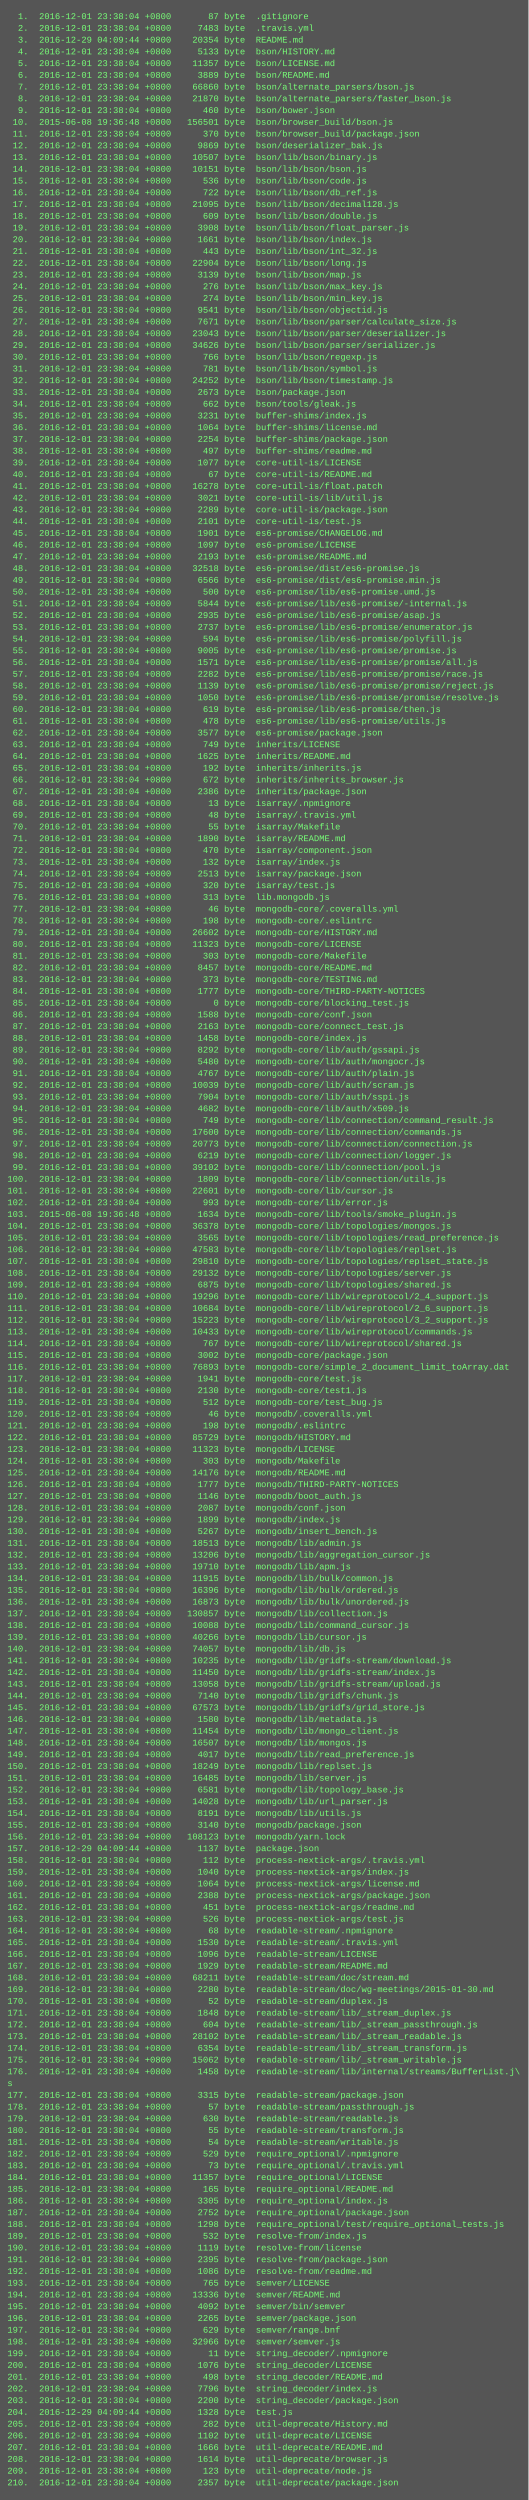
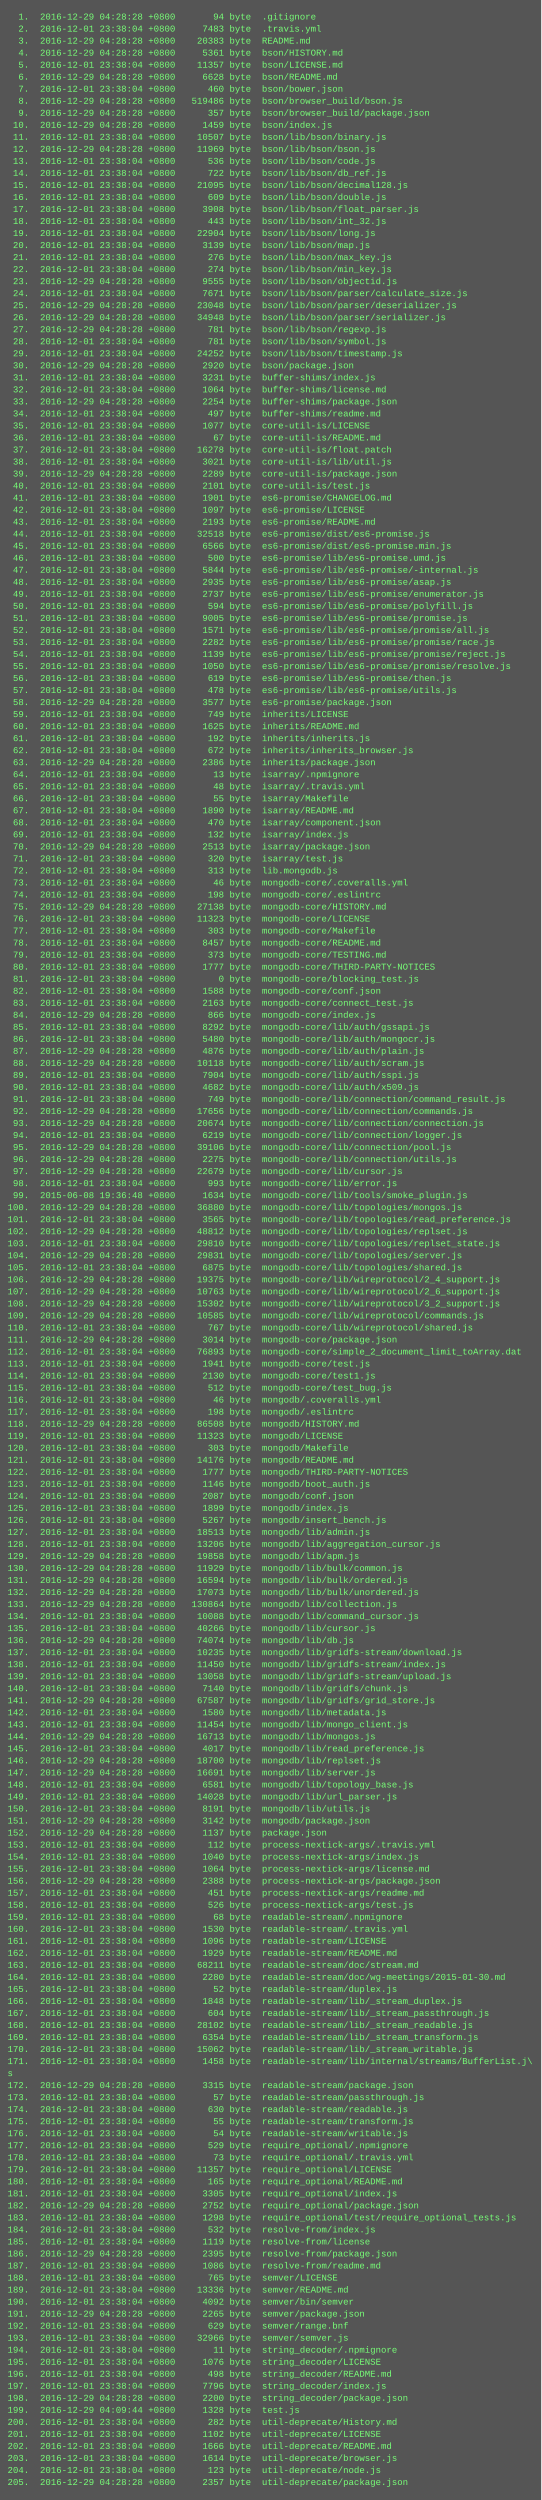
- <svg xmlns="http://www.w3.org/2000/svg" height="3406" width="720">
-   <rect height="3406" fill="#555" width="720" />
+ <svg xmlns="http://www.w3.org/2000/svg" height="3326" width="720">
+   <rect height="3326" fill="#555" width="720" />
  <text fill="#7f7" font-family="Courier New" font-size="12" xml:space="preserve">
-     <tspan x="10" y="26">  1.  2016-12-01 23:38:04 +0800       87 byte  .gitignore</tspan>
+     <tspan x="10" y="26">  1.  2016-12-29 04:28:28 +0800       94 byte  .gitignore</tspan>
    <tspan x="10" y="42">  2.  2016-12-01 23:38:04 +0800     7483 byte  .travis.yml</tspan>
-     <tspan x="10" y="58">  3.  2016-12-29 04:09:44 +0800    20354 byte  README.md</tspan>
-     <tspan x="10" y="74">  4.  2016-12-01 23:38:04 +0800     5133 byte  bson/HISTORY.md</tspan>
+     <tspan x="10" y="58">  3.  2016-12-29 04:28:28 +0800    20383 byte  README.md</tspan>
+     <tspan x="10" y="74">  4.  2016-12-29 04:28:28 +0800     5361 byte  bson/HISTORY.md</tspan>
    <tspan x="10" y="90">  5.  2016-12-01 23:38:04 +0800    11357 byte  bson/LICENSE.md</tspan>
-     <tspan x="10" y="106">  6.  2016-12-01 23:38:04 +0800     3889 byte  bson/README.md</tspan>
-     <tspan x="10" y="122">  7.  2016-12-01 23:38:04 +0800    66860 byte  bson/alternate_parsers/bson.js</tspan>
-     <tspan x="10" y="138">  8.  2016-12-01 23:38:04 +0800    21870 byte  bson/alternate_parsers/faster_bson.js</tspan>
-     <tspan x="10" y="154">  9.  2016-12-01 23:38:04 +0800      460 byte  bson/bower.json</tspan>
-     <tspan x="10" y="170"> 10.  2015-06-08 19:36:48 +0800   156501 byte  bson/browser_build/bson.js</tspan>
-     <tspan x="10" y="186"> 11.  2016-12-01 23:38:04 +0800      370 byte  bson/browser_build/package.json</tspan>
-     <tspan x="10" y="202"> 12.  2016-12-01 23:38:04 +0800     9869 byte  bson/deserializer_bak.js</tspan>
-     <tspan x="10" y="218"> 13.  2016-12-01 23:38:04 +0800    10507 byte  bson/lib/bson/binary.js</tspan>
-     <tspan x="10" y="234"> 14.  2016-12-01 23:38:04 +0800    10151 byte  bson/lib/bson/bson.js</tspan>
-     <tspan x="10" y="250"> 15.  2016-12-01 23:38:04 +0800      536 byte  bson/lib/bson/code.js</tspan>
-     <tspan x="10" y="266"> 16.  2016-12-01 23:38:04 +0800      722 byte  bson/lib/bson/db_ref.js</tspan>
-     <tspan x="10" y="282"> 17.  2016-12-01 23:38:04 +0800    21095 byte  bson/lib/bson/decimal128.js</tspan>
-     <tspan x="10" y="298"> 18.  2016-12-01 23:38:04 +0800      609 byte  bson/lib/bson/double.js</tspan>
-     <tspan x="10" y="314"> 19.  2016-12-01 23:38:04 +0800     3908 byte  bson/lib/bson/float_parser.js</tspan>
-     <tspan x="10" y="330"> 20.  2016-12-01 23:38:04 +0800     1661 byte  bson/lib/bson/index.js</tspan>
-     <tspan x="10" y="346"> 21.  2016-12-01 23:38:04 +0800      443 byte  bson/lib/bson/int_32.js</tspan>
-     <tspan x="10" y="362"> 22.  2016-12-01 23:38:04 +0800    22904 byte  bson/lib/bson/long.js</tspan>
-     <tspan x="10" y="378"> 23.  2016-12-01 23:38:04 +0800     3139 byte  bson/lib/bson/map.js</tspan>
-     <tspan x="10" y="394"> 24.  2016-12-01 23:38:04 +0800      276 byte  bson/lib/bson/max_key.js</tspan>
-     <tspan x="10" y="410"> 25.  2016-12-01 23:38:04 +0800      274 byte  bson/lib/bson/min_key.js</tspan>
-     <tspan x="10" y="426"> 26.  2016-12-01 23:38:04 +0800     9541 byte  bson/lib/bson/objectid.js</tspan>
-     <tspan x="10" y="442"> 27.  2016-12-01 23:38:04 +0800     7671 byte  bson/lib/bson/parser/calculate_size.js</tspan>
-     <tspan x="10" y="458"> 28.  2016-12-01 23:38:04 +0800    23043 byte  bson/lib/bson/parser/deserializer.js</tspan>
-     <tspan x="10" y="474"> 29.  2016-12-01 23:38:04 +0800    34626 byte  bson/lib/bson/parser/serializer.js</tspan>
-     <tspan x="10" y="490"> 30.  2016-12-01 23:38:04 +0800      766 byte  bson/lib/bson/regexp.js</tspan>
-     <tspan x="10" y="506"> 31.  2016-12-01 23:38:04 +0800      781 byte  bson/lib/bson/symbol.js</tspan>
-     <tspan x="10" y="522"> 32.  2016-12-01 23:38:04 +0800    24252 byte  bson/lib/bson/timestamp.js</tspan>
-     <tspan x="10" y="538"> 33.  2016-12-01 23:38:04 +0800     2673 byte  bson/package.json</tspan>
-     <tspan x="10" y="554"> 34.  2016-12-01 23:38:04 +0800      662 byte  bson/tools/gleak.js</tspan>
-     <tspan x="10" y="570"> 35.  2016-12-01 23:38:04 +0800     3231 byte  buffer-shims/index.js</tspan>
-     <tspan x="10" y="586"> 36.  2016-12-01 23:38:04 +0800     1064 byte  buffer-shims/license.md</tspan>
-     <tspan x="10" y="602"> 37.  2016-12-01 23:38:04 +0800     2254 byte  buffer-shims/package.json</tspan>
-     <tspan x="10" y="618"> 38.  2016-12-01 23:38:04 +0800      497 byte  buffer-shims/readme.md</tspan>
-     <tspan x="10" y="634"> 39.  2016-12-01 23:38:04 +0800     1077 byte  core-util-is/LICENSE</tspan>
-     <tspan x="10" y="650"> 40.  2016-12-01 23:38:04 +0800       67 byte  core-util-is/README.md</tspan>
-     <tspan x="10" y="666"> 41.  2016-12-01 23:38:04 +0800    16278 byte  core-util-is/float.patch</tspan>
-     <tspan x="10" y="682"> 42.  2016-12-01 23:38:04 +0800     3021 byte  core-util-is/lib/util.js</tspan>
-     <tspan x="10" y="698"> 43.  2016-12-01 23:38:04 +0800     2289 byte  core-util-is/package.json</tspan>
-     <tspan x="10" y="714"> 44.  2016-12-01 23:38:04 +0800     2101 byte  core-util-is/test.js</tspan>
-     <tspan x="10" y="730"> 45.  2016-12-01 23:38:04 +0800     1901 byte  es6-promise/CHANGELOG.md</tspan>
-     <tspan x="10" y="746"> 46.  2016-12-01 23:38:04 +0800     1097 byte  es6-promise/LICENSE</tspan>
-     <tspan x="10" y="762"> 47.  2016-12-01 23:38:04 +0800     2193 byte  es6-promise/README.md</tspan>
-     <tspan x="10" y="778"> 48.  2016-12-01 23:38:04 +0800    32518 byte  es6-promise/dist/es6-promise.js</tspan>
-     <tspan x="10" y="794"> 49.  2016-12-01 23:38:04 +0800     6566 byte  es6-promise/dist/es6-promise.min.js</tspan>
-     <tspan x="10" y="810"> 50.  2016-12-01 23:38:04 +0800      500 byte  es6-promise/lib/es6-promise.umd.js</tspan>
-     <tspan x="10" y="826"> 51.  2016-12-01 23:38:04 +0800     5844 byte  es6-promise/lib/es6-promise/-internal.js</tspan>
-     <tspan x="10" y="842"> 52.  2016-12-01 23:38:04 +0800     2935 byte  es6-promise/lib/es6-promise/asap.js</tspan>
-     <tspan x="10" y="858"> 53.  2016-12-01 23:38:04 +0800     2737 byte  es6-promise/lib/es6-promise/enumerator.js</tspan>
-     <tspan x="10" y="874"> 54.  2016-12-01 23:38:04 +0800      594 byte  es6-promise/lib/es6-promise/polyfill.js</tspan>
-     <tspan x="10" y="890"> 55.  2016-12-01 23:38:04 +0800     9005 byte  es6-promise/lib/es6-promise/promise.js</tspan>
-     <tspan x="10" y="906"> 56.  2016-12-01 23:38:04 +0800     1571 byte  es6-promise/lib/es6-promise/promise/all.js</tspan>
-     <tspan x="10" y="922"> 57.  2016-12-01 23:38:04 +0800     2282 byte  es6-promise/lib/es6-promise/promise/race.js</tspan>
-     <tspan x="10" y="938"> 58.  2016-12-01 23:38:04 +0800     1139 byte  es6-promise/lib/es6-promise/promise/reject.js</tspan>
-     <tspan x="10" y="954"> 59.  2016-12-01 23:38:04 +0800     1050 byte  es6-promise/lib/es6-promise/promise/resolve.js</tspan>
-     <tspan x="10" y="970"> 60.  2016-12-01 23:38:04 +0800      619 byte  es6-promise/lib/es6-promise/then.js</tspan>
-     <tspan x="10" y="986"> 61.  2016-12-01 23:38:04 +0800      478 byte  es6-promise/lib/es6-promise/utils.js</tspan>
-     <tspan x="10" y="1002"> 62.  2016-12-01 23:38:04 +0800     3577 byte  es6-promise/package.json</tspan>
-     <tspan x="10" y="1018"> 63.  2016-12-01 23:38:04 +0800      749 byte  inherits/LICENSE</tspan>
-     <tspan x="10" y="1034"> 64.  2016-12-01 23:38:04 +0800     1625 byte  inherits/README.md</tspan>
-     <tspan x="10" y="1050"> 65.  2016-12-01 23:38:04 +0800      192 byte  inherits/inherits.js</tspan>
-     <tspan x="10" y="1066"> 66.  2016-12-01 23:38:04 +0800      672 byte  inherits/inherits_browser.js</tspan>
-     <tspan x="10" y="1082"> 67.  2016-12-01 23:38:04 +0800     2386 byte  inherits/package.json</tspan>
-     <tspan x="10" y="1098"> 68.  2016-12-01 23:38:04 +0800       13 byte  isarray/.npmignore</tspan>
-     <tspan x="10" y="1114"> 69.  2016-12-01 23:38:04 +0800       48 byte  isarray/.travis.yml</tspan>
-     <tspan x="10" y="1130"> 70.  2016-12-01 23:38:04 +0800       55 byte  isarray/Makefile</tspan>
-     <tspan x="10" y="1146"> 71.  2016-12-01 23:38:04 +0800     1890 byte  isarray/README.md</tspan>
-     <tspan x="10" y="1162"> 72.  2016-12-01 23:38:04 +0800      470 byte  isarray/component.json</tspan>
-     <tspan x="10" y="1178"> 73.  2016-12-01 23:38:04 +0800      132 byte  isarray/index.js</tspan>
-     <tspan x="10" y="1194"> 74.  2016-12-01 23:38:04 +0800     2513 byte  isarray/package.json</tspan>
-     <tspan x="10" y="1210"> 75.  2016-12-01 23:38:04 +0800      320 byte  isarray/test.js</tspan>
-     <tspan x="10" y="1226"> 76.  2016-12-01 23:38:04 +0800      313 byte  lib.mongodb.js</tspan>
-     <tspan x="10" y="1242"> 77.  2016-12-01 23:38:04 +0800       46 byte  mongodb-core/.coveralls.yml</tspan>
-     <tspan x="10" y="1258"> 78.  2016-12-01 23:38:04 +0800      198 byte  mongodb-core/.eslintrc</tspan>
-     <tspan x="10" y="1274"> 79.  2016-12-01 23:38:04 +0800    26602 byte  mongodb-core/HISTORY.md</tspan>
-     <tspan x="10" y="1290"> 80.  2016-12-01 23:38:04 +0800    11323 byte  mongodb-core/LICENSE</tspan>
-     <tspan x="10" y="1306"> 81.  2016-12-01 23:38:04 +0800      303 byte  mongodb-core/Makefile</tspan>
-     <tspan x="10" y="1322"> 82.  2016-12-01 23:38:04 +0800     8457 byte  mongodb-core/README.md</tspan>
-     <tspan x="10" y="1338"> 83.  2016-12-01 23:38:04 +0800      373 byte  mongodb-core/TESTING.md</tspan>
-     <tspan x="10" y="1354"> 84.  2016-12-01 23:38:04 +0800     1777 byte  mongodb-core/THIRD-PARTY-NOTICES</tspan>
-     <tspan x="10" y="1370"> 85.  2016-12-01 23:38:04 +0800        0 byte  mongodb-core/blocking_test.js</tspan>
-     <tspan x="10" y="1386"> 86.  2016-12-01 23:38:04 +0800     1588 byte  mongodb-core/conf.json</tspan>
-     <tspan x="10" y="1402"> 87.  2016-12-01 23:38:04 +0800     2163 byte  mongodb-core/connect_test.js</tspan>
-     <tspan x="10" y="1418"> 88.  2016-12-01 23:38:04 +0800     1458 byte  mongodb-core/index.js</tspan>
-     <tspan x="10" y="1434"> 89.  2016-12-01 23:38:04 +0800     8292 byte  mongodb-core/lib/auth/gssapi.js</tspan>
-     <tspan x="10" y="1450"> 90.  2016-12-01 23:38:04 +0800     5480 byte  mongodb-core/lib/auth/mongocr.js</tspan>
-     <tspan x="10" y="1466"> 91.  2016-12-01 23:38:04 +0800     4767 byte  mongodb-core/lib/auth/plain.js</tspan>
-     <tspan x="10" y="1482"> 92.  2016-12-01 23:38:04 +0800    10039 byte  mongodb-core/lib/auth/scram.js</tspan>
-     <tspan x="10" y="1498"> 93.  2016-12-01 23:38:04 +0800     7904 byte  mongodb-core/lib/auth/sspi.js</tspan>
-     <tspan x="10" y="1514"> 94.  2016-12-01 23:38:04 +0800     4682 byte  mongodb-core/lib/auth/x509.js</tspan>
-     <tspan x="10" y="1530"> 95.  2016-12-01 23:38:04 +0800      749 byte  mongodb-core/lib/connection/command_result.js</tspan>
-     <tspan x="10" y="1546"> 96.  2016-12-01 23:38:04 +0800    17600 byte  mongodb-core/lib/connection/commands.js</tspan>
-     <tspan x="10" y="1562"> 97.  2016-12-01 23:38:04 +0800    20773 byte  mongodb-core/lib/connection/connection.js</tspan>
-     <tspan x="10" y="1578"> 98.  2016-12-01 23:38:04 +0800     6219 byte  mongodb-core/lib/connection/logger.js</tspan>
-     <tspan x="10" y="1594"> 99.  2016-12-01 23:38:04 +0800    39102 byte  mongodb-core/lib/connection/pool.js</tspan>
-     <tspan x="10" y="1610">100.  2016-12-01 23:38:04 +0800     1809 byte  mongodb-core/lib/connection/utils.js</tspan>
-     <tspan x="10" y="1626">101.  2016-12-01 23:38:04 +0800    22601 byte  mongodb-core/lib/cursor.js</tspan>
-     <tspan x="10" y="1642">102.  2016-12-01 23:38:04 +0800      993 byte  mongodb-core/lib/error.js</tspan>
-     <tspan x="10" y="1658">103.  2015-06-08 19:36:48 +0800     1634 byte  mongodb-core/lib/tools/smoke_plugin.js</tspan>
-     <tspan x="10" y="1674">104.  2016-12-01 23:38:04 +0800    36378 byte  mongodb-core/lib/topologies/mongos.js</tspan>
-     <tspan x="10" y="1690">105.  2016-12-01 23:38:04 +0800     3565 byte  mongodb-core/lib/topologies/read_preference.js</tspan>
-     <tspan x="10" y="1706">106.  2016-12-01 23:38:04 +0800    47583 byte  mongodb-core/lib/topologies/replset.js</tspan>
-     <tspan x="10" y="1722">107.  2016-12-01 23:38:04 +0800    29810 byte  mongodb-core/lib/topologies/replset_state.js</tspan>
-     <tspan x="10" y="1738">108.  2016-12-01 23:38:04 +0800    29132 byte  mongodb-core/lib/topologies/server.js</tspan>
-     <tspan x="10" y="1754">109.  2016-12-01 23:38:04 +0800     6875 byte  mongodb-core/lib/topologies/shared.js</tspan>
-     <tspan x="10" y="1770">110.  2016-12-01 23:38:04 +0800    19296 byte  mongodb-core/lib/wireprotocol/2_4_support.js</tspan>
-     <tspan x="10" y="1786">111.  2016-12-01 23:38:04 +0800    10684 byte  mongodb-core/lib/wireprotocol/2_6_support.js</tspan>
-     <tspan x="10" y="1802">112.  2016-12-01 23:38:04 +0800    15223 byte  mongodb-core/lib/wireprotocol/3_2_support.js</tspan>
-     <tspan x="10" y="1818">113.  2016-12-01 23:38:04 +0800    10433 byte  mongodb-core/lib/wireprotocol/commands.js</tspan>
-     <tspan x="10" y="1834">114.  2016-12-01 23:38:04 +0800      767 byte  mongodb-core/lib/wireprotocol/shared.js</tspan>
-     <tspan x="10" y="1850">115.  2016-12-01 23:38:04 +0800     3002 byte  mongodb-core/package.json</tspan>
-     <tspan x="10" y="1866">116.  2016-12-01 23:38:04 +0800    76893 byte  mongodb-core/simple_2_document_limit_toArray.dat</tspan>
-     <tspan x="10" y="1882">117.  2016-12-01 23:38:04 +0800     1941 byte  mongodb-core/test.js</tspan>
-     <tspan x="10" y="1898">118.  2016-12-01 23:38:04 +0800     2130 byte  mongodb-core/test1.js</tspan>
-     <tspan x="10" y="1914">119.  2016-12-01 23:38:04 +0800      512 byte  mongodb-core/test_bug.js</tspan>
-     <tspan x="10" y="1930">120.  2016-12-01 23:38:04 +0800       46 byte  mongodb/.coveralls.yml</tspan>
-     <tspan x="10" y="1946">121.  2016-12-01 23:38:04 +0800      198 byte  mongodb/.eslintrc</tspan>
-     <tspan x="10" y="1962">122.  2016-12-01 23:38:04 +0800    85729 byte  mongodb/HISTORY.md</tspan>
-     <tspan x="10" y="1978">123.  2016-12-01 23:38:04 +0800    11323 byte  mongodb/LICENSE</tspan>
-     <tspan x="10" y="1994">124.  2016-12-01 23:38:04 +0800      303 byte  mongodb/Makefile</tspan>
-     <tspan x="10" y="2010">125.  2016-12-01 23:38:04 +0800    14176 byte  mongodb/README.md</tspan>
-     <tspan x="10" y="2026">126.  2016-12-01 23:38:04 +0800     1777 byte  mongodb/THIRD-PARTY-NOTICES</tspan>
-     <tspan x="10" y="2042">127.  2016-12-01 23:38:04 +0800     1146 byte  mongodb/boot_auth.js</tspan>
-     <tspan x="10" y="2058">128.  2016-12-01 23:38:04 +0800     2087 byte  mongodb/conf.json</tspan>
-     <tspan x="10" y="2074">129.  2016-12-01 23:38:04 +0800     1899 byte  mongodb/index.js</tspan>
-     <tspan x="10" y="2090">130.  2016-12-01 23:38:04 +0800     5267 byte  mongodb/insert_bench.js</tspan>
-     <tspan x="10" y="2106">131.  2016-12-01 23:38:04 +0800    18513 byte  mongodb/lib/admin.js</tspan>
-     <tspan x="10" y="2122">132.  2016-12-01 23:38:04 +0800    13206 byte  mongodb/lib/aggregation_cursor.js</tspan>
-     <tspan x="10" y="2138">133.  2016-12-01 23:38:04 +0800    19710 byte  mongodb/lib/apm.js</tspan>
-     <tspan x="10" y="2154">134.  2016-12-01 23:38:04 +0800    11915 byte  mongodb/lib/bulk/common.js</tspan>
-     <tspan x="10" y="2170">135.  2016-12-01 23:38:04 +0800    16396 byte  mongodb/lib/bulk/ordered.js</tspan>
-     <tspan x="10" y="2186">136.  2016-12-01 23:38:04 +0800    16873 byte  mongodb/lib/bulk/unordered.js</tspan>
-     <tspan x="10" y="2202">137.  2016-12-01 23:38:04 +0800   130857 byte  mongodb/lib/collection.js</tspan>
-     <tspan x="10" y="2218">138.  2016-12-01 23:38:04 +0800    10088 byte  mongodb/lib/command_cursor.js</tspan>
-     <tspan x="10" y="2234">139.  2016-12-01 23:38:04 +0800    40266 byte  mongodb/lib/cursor.js</tspan>
-     <tspan x="10" y="2250">140.  2016-12-01 23:38:04 +0800    74057 byte  mongodb/lib/db.js</tspan>
-     <tspan x="10" y="2266">141.  2016-12-01 23:38:04 +0800    10235 byte  mongodb/lib/gridfs-stream/download.js</tspan>
-     <tspan x="10" y="2282">142.  2016-12-01 23:38:04 +0800    11450 byte  mongodb/lib/gridfs-stream/index.js</tspan>
-     <tspan x="10" y="2298">143.  2016-12-01 23:38:04 +0800    13058 byte  mongodb/lib/gridfs-stream/upload.js</tspan>
-     <tspan x="10" y="2314">144.  2016-12-01 23:38:04 +0800     7140 byte  mongodb/lib/gridfs/chunk.js</tspan>
-     <tspan x="10" y="2330">145.  2016-12-01 23:38:04 +0800    67573 byte  mongodb/lib/gridfs/grid_store.js</tspan>
-     <tspan x="10" y="2346">146.  2016-12-01 23:38:04 +0800     1580 byte  mongodb/lib/metadata.js</tspan>
-     <tspan x="10" y="2362">147.  2016-12-01 23:38:04 +0800    11454 byte  mongodb/lib/mongo_client.js</tspan>
-     <tspan x="10" y="2378">148.  2016-12-01 23:38:04 +0800    16507 byte  mongodb/lib/mongos.js</tspan>
-     <tspan x="10" y="2394">149.  2016-12-01 23:38:04 +0800     4017 byte  mongodb/lib/read_preference.js</tspan>
-     <tspan x="10" y="2410">150.  2016-12-01 23:38:04 +0800    18249 byte  mongodb/lib/replset.js</tspan>
-     <tspan x="10" y="2426">151.  2016-12-01 23:38:04 +0800    16485 byte  mongodb/lib/server.js</tspan>
-     <tspan x="10" y="2442">152.  2016-12-01 23:38:04 +0800     6581 byte  mongodb/lib/topology_base.js</tspan>
-     <tspan x="10" y="2458">153.  2016-12-01 23:38:04 +0800    14028 byte  mongodb/lib/url_parser.js</tspan>
-     <tspan x="10" y="2474">154.  2016-12-01 23:38:04 +0800     8191 byte  mongodb/lib/utils.js</tspan>
-     <tspan x="10" y="2490">155.  2016-12-01 23:38:04 +0800     3140 byte  mongodb/package.json</tspan>
-     <tspan x="10" y="2506">156.  2016-12-01 23:38:04 +0800   108123 byte  mongodb/yarn.lock</tspan>
-     <tspan x="10" y="2522">157.  2016-12-29 04:09:44 +0800     1137 byte  package.json</tspan>
-     <tspan x="10" y="2538">158.  2016-12-01 23:38:04 +0800      112 byte  process-nextick-args/.travis.yml</tspan>
-     <tspan x="10" y="2554">159.  2016-12-01 23:38:04 +0800     1040 byte  process-nextick-args/index.js</tspan>
-     <tspan x="10" y="2570">160.  2016-12-01 23:38:04 +0800     1064 byte  process-nextick-args/license.md</tspan>
-     <tspan x="10" y="2586">161.  2016-12-01 23:38:04 +0800     2388 byte  process-nextick-args/package.json</tspan>
-     <tspan x="10" y="2602">162.  2016-12-01 23:38:04 +0800      451 byte  process-nextick-args/readme.md</tspan>
-     <tspan x="10" y="2618">163.  2016-12-01 23:38:04 +0800      526 byte  process-nextick-args/test.js</tspan>
-     <tspan x="10" y="2634">164.  2016-12-01 23:38:04 +0800       68 byte  readable-stream/.npmignore</tspan>
-     <tspan x="10" y="2650">165.  2016-12-01 23:38:04 +0800     1530 byte  readable-stream/.travis.yml</tspan>
-     <tspan x="10" y="2666">166.  2016-12-01 23:38:04 +0800     1096 byte  readable-stream/LICENSE</tspan>
-     <tspan x="10" y="2682">167.  2016-12-01 23:38:04 +0800     1929 byte  readable-stream/README.md</tspan>
-     <tspan x="10" y="2698">168.  2016-12-01 23:38:04 +0800    68211 byte  readable-stream/doc/stream.md</tspan>
-     <tspan x="10" y="2714">169.  2016-12-01 23:38:04 +0800     2280 byte  readable-stream/doc/wg-meetings/2015-01-30.md</tspan>
-     <tspan x="10" y="2730">170.  2016-12-01 23:38:04 +0800       52 byte  readable-stream/duplex.js</tspan>
-     <tspan x="10" y="2746">171.  2016-12-01 23:38:04 +0800     1848 byte  readable-stream/lib/_stream_duplex.js</tspan>
-     <tspan x="10" y="2762">172.  2016-12-01 23:38:04 +0800      604 byte  readable-stream/lib/_stream_passthrough.js</tspan>
-     <tspan x="10" y="2778">173.  2016-12-01 23:38:04 +0800    28102 byte  readable-stream/lib/_stream_readable.js</tspan>
-     <tspan x="10" y="2794">174.  2016-12-01 23:38:04 +0800     6354 byte  readable-stream/lib/_stream_transform.js</tspan>
-     <tspan x="10" y="2810">175.  2016-12-01 23:38:04 +0800    15062 byte  readable-stream/lib/_stream_writable.js</tspan>
-     <tspan x="10" y="2826">176.  2016-12-01 23:38:04 +0800     1458 byte  readable-stream/lib/internal/streams/BufferList.j\</tspan>
-     <tspan x="10" y="2842">s</tspan>
-     <tspan x="10" y="2858">177.  2016-12-01 23:38:04 +0800     3315 byte  readable-stream/package.json</tspan>
-     <tspan x="10" y="2874">178.  2016-12-01 23:38:04 +0800       57 byte  readable-stream/passthrough.js</tspan>
-     <tspan x="10" y="2890">179.  2016-12-01 23:38:04 +0800      630 byte  readable-stream/readable.js</tspan>
-     <tspan x="10" y="2906">180.  2016-12-01 23:38:04 +0800       55 byte  readable-stream/transform.js</tspan>
-     <tspan x="10" y="2922">181.  2016-12-01 23:38:04 +0800       54 byte  readable-stream/writable.js</tspan>
-     <tspan x="10" y="2938">182.  2016-12-01 23:38:04 +0800      529 byte  require_optional/.npmignore</tspan>
-     <tspan x="10" y="2954">183.  2016-12-01 23:38:04 +0800       73 byte  require_optional/.travis.yml</tspan>
-     <tspan x="10" y="2970">184.  2016-12-01 23:38:04 +0800    11357 byte  require_optional/LICENSE</tspan>
-     <tspan x="10" y="2986">185.  2016-12-01 23:38:04 +0800      165 byte  require_optional/README.md</tspan>
-     <tspan x="10" y="3002">186.  2016-12-01 23:38:04 +0800     3305 byte  require_optional/index.js</tspan>
-     <tspan x="10" y="3018">187.  2016-12-01 23:38:04 +0800     2752 byte  require_optional/package.json</tspan>
-     <tspan x="10" y="3034">188.  2016-12-01 23:38:04 +0800     1298 byte  require_optional/test/require_optional_tests.js</tspan>
-     <tspan x="10" y="3050">189.  2016-12-01 23:38:04 +0800      532 byte  resolve-from/index.js</tspan>
-     <tspan x="10" y="3066">190.  2016-12-01 23:38:04 +0800     1119 byte  resolve-from/license</tspan>
-     <tspan x="10" y="3082">191.  2016-12-01 23:38:04 +0800     2395 byte  resolve-from/package.json</tspan>
-     <tspan x="10" y="3098">192.  2016-12-01 23:38:04 +0800     1086 byte  resolve-from/readme.md</tspan>
-     <tspan x="10" y="3114">193.  2016-12-01 23:38:04 +0800      765 byte  semver/LICENSE</tspan>
-     <tspan x="10" y="3130">194.  2016-12-01 23:38:04 +0800    13336 byte  semver/README.md</tspan>
-     <tspan x="10" y="3146">195.  2016-12-01 23:38:04 +0800     4092 byte  semver/bin/semver</tspan>
-     <tspan x="10" y="3162">196.  2016-12-01 23:38:04 +0800     2265 byte  semver/package.json</tspan>
-     <tspan x="10" y="3178">197.  2016-12-01 23:38:04 +0800      629 byte  semver/range.bnf</tspan>
-     <tspan x="10" y="3194">198.  2016-12-01 23:38:04 +0800    32966 byte  semver/semver.js</tspan>
-     <tspan x="10" y="3210">199.  2016-12-01 23:38:04 +0800       11 byte  string_decoder/.npmignore</tspan>
-     <tspan x="10" y="3226">200.  2016-12-01 23:38:04 +0800     1076 byte  string_decoder/LICENSE</tspan>
-     <tspan x="10" y="3242">201.  2016-12-01 23:38:04 +0800      498 byte  string_decoder/README.md</tspan>
-     <tspan x="10" y="3258">202.  2016-12-01 23:38:04 +0800     7796 byte  string_decoder/index.js</tspan>
-     <tspan x="10" y="3274">203.  2016-12-01 23:38:04 +0800     2200 byte  string_decoder/package.json</tspan>
-     <tspan x="10" y="3290">204.  2016-12-29 04:09:44 +0800     1328 byte  test.js</tspan>
-     <tspan x="10" y="3306">205.  2016-12-01 23:38:04 +0800      282 byte  util-deprecate/History.md</tspan>
-     <tspan x="10" y="3322">206.  2016-12-01 23:38:04 +0800     1102 byte  util-deprecate/LICENSE</tspan>
-     <tspan x="10" y="3338">207.  2016-12-01 23:38:04 +0800     1666 byte  util-deprecate/README.md</tspan>
-     <tspan x="10" y="3354">208.  2016-12-01 23:38:04 +0800     1614 byte  util-deprecate/browser.js</tspan>
-     <tspan x="10" y="3370">209.  2016-12-01 23:38:04 +0800      123 byte  util-deprecate/node.js</tspan>
-     <tspan x="10" y="3386">210.  2016-12-01 23:38:04 +0800     2357 byte  util-deprecate/package.json</tspan>
+     <tspan x="10" y="106">  6.  2016-12-29 04:28:28 +0800     6628 byte  bson/README.md</tspan>
+     <tspan x="10" y="122">  7.  2016-12-01 23:38:04 +0800      460 byte  bson/bower.json</tspan>
+     <tspan x="10" y="138">  8.  2016-12-29 04:28:28 +0800   519486 byte  bson/browser_build/bson.js</tspan>
+     <tspan x="10" y="154">  9.  2016-12-29 04:28:28 +0800      357 byte  bson/browser_build/package.json</tspan>
+     <tspan x="10" y="170"> 10.  2016-12-29 04:28:28 +0800     1459 byte  bson/index.js</tspan>
+     <tspan x="10" y="186"> 11.  2016-12-01 23:38:04 +0800    10507 byte  bson/lib/bson/binary.js</tspan>
+     <tspan x="10" y="202"> 12.  2016-12-29 04:28:28 +0800    11969 byte  bson/lib/bson/bson.js</tspan>
+     <tspan x="10" y="218"> 13.  2016-12-01 23:38:04 +0800      536 byte  bson/lib/bson/code.js</tspan>
+     <tspan x="10" y="234"> 14.  2016-12-01 23:38:04 +0800      722 byte  bson/lib/bson/db_ref.js</tspan>
+     <tspan x="10" y="250"> 15.  2016-12-01 23:38:04 +0800    21095 byte  bson/lib/bson/decimal128.js</tspan>
+     <tspan x="10" y="266"> 16.  2016-12-01 23:38:04 +0800      609 byte  bson/lib/bson/double.js</tspan>
+     <tspan x="10" y="282"> 17.  2016-12-01 23:38:04 +0800     3908 byte  bson/lib/bson/float_parser.js</tspan>
+     <tspan x="10" y="298"> 18.  2016-12-01 23:38:04 +0800      443 byte  bson/lib/bson/int_32.js</tspan>
+     <tspan x="10" y="314"> 19.  2016-12-01 23:38:04 +0800    22904 byte  bson/lib/bson/long.js</tspan>
+     <tspan x="10" y="330"> 20.  2016-12-01 23:38:04 +0800     3139 byte  bson/lib/bson/map.js</tspan>
+     <tspan x="10" y="346"> 21.  2016-12-01 23:38:04 +0800      276 byte  bson/lib/bson/max_key.js</tspan>
+     <tspan x="10" y="362"> 22.  2016-12-01 23:38:04 +0800      274 byte  bson/lib/bson/min_key.js</tspan>
+     <tspan x="10" y="378"> 23.  2016-12-29 04:28:28 +0800     9555 byte  bson/lib/bson/objectid.js</tspan>
+     <tspan x="10" y="394"> 24.  2016-12-01 23:38:04 +0800     7671 byte  bson/lib/bson/parser/calculate_size.js</tspan>
+     <tspan x="10" y="410"> 25.  2016-12-29 04:28:28 +0800    23048 byte  bson/lib/bson/parser/deserializer.js</tspan>
+     <tspan x="10" y="426"> 26.  2016-12-29 04:28:28 +0800    34948 byte  bson/lib/bson/parser/serializer.js</tspan>
+     <tspan x="10" y="442"> 27.  2016-12-29 04:28:28 +0800      781 byte  bson/lib/bson/regexp.js</tspan>
+     <tspan x="10" y="458"> 28.  2016-12-01 23:38:04 +0800      781 byte  bson/lib/bson/symbol.js</tspan>
+     <tspan x="10" y="474"> 29.  2016-12-01 23:38:04 +0800    24252 byte  bson/lib/bson/timestamp.js</tspan>
+     <tspan x="10" y="490"> 30.  2016-12-29 04:28:28 +0800     2920 byte  bson/package.json</tspan>
+     <tspan x="10" y="506"> 31.  2016-12-01 23:38:04 +0800     3231 byte  buffer-shims/index.js</tspan>
+     <tspan x="10" y="522"> 32.  2016-12-01 23:38:04 +0800     1064 byte  buffer-shims/license.md</tspan>
+     <tspan x="10" y="538"> 33.  2016-12-29 04:28:28 +0800     2254 byte  buffer-shims/package.json</tspan>
+     <tspan x="10" y="554"> 34.  2016-12-01 23:38:04 +0800      497 byte  buffer-shims/readme.md</tspan>
+     <tspan x="10" y="570"> 35.  2016-12-01 23:38:04 +0800     1077 byte  core-util-is/LICENSE</tspan>
+     <tspan x="10" y="586"> 36.  2016-12-01 23:38:04 +0800       67 byte  core-util-is/README.md</tspan>
+     <tspan x="10" y="602"> 37.  2016-12-01 23:38:04 +0800    16278 byte  core-util-is/float.patch</tspan>
+     <tspan x="10" y="618"> 38.  2016-12-01 23:38:04 +0800     3021 byte  core-util-is/lib/util.js</tspan>
+     <tspan x="10" y="634"> 39.  2016-12-29 04:28:28 +0800     2289 byte  core-util-is/package.json</tspan>
+     <tspan x="10" y="650"> 40.  2016-12-01 23:38:04 +0800     2101 byte  core-util-is/test.js</tspan>
+     <tspan x="10" y="666"> 41.  2016-12-01 23:38:04 +0800     1901 byte  es6-promise/CHANGELOG.md</tspan>
+     <tspan x="10" y="682"> 42.  2016-12-01 23:38:04 +0800     1097 byte  es6-promise/LICENSE</tspan>
+     <tspan x="10" y="698"> 43.  2016-12-01 23:38:04 +0800     2193 byte  es6-promise/README.md</tspan>
+     <tspan x="10" y="714"> 44.  2016-12-01 23:38:04 +0800    32518 byte  es6-promise/dist/es6-promise.js</tspan>
+     <tspan x="10" y="730"> 45.  2016-12-01 23:38:04 +0800     6566 byte  es6-promise/dist/es6-promise.min.js</tspan>
+     <tspan x="10" y="746"> 46.  2016-12-01 23:38:04 +0800      500 byte  es6-promise/lib/es6-promise.umd.js</tspan>
+     <tspan x="10" y="762"> 47.  2016-12-01 23:38:04 +0800     5844 byte  es6-promise/lib/es6-promise/-internal.js</tspan>
+     <tspan x="10" y="778"> 48.  2016-12-01 23:38:04 +0800     2935 byte  es6-promise/lib/es6-promise/asap.js</tspan>
+     <tspan x="10" y="794"> 49.  2016-12-01 23:38:04 +0800     2737 byte  es6-promise/lib/es6-promise/enumerator.js</tspan>
+     <tspan x="10" y="810"> 50.  2016-12-01 23:38:04 +0800      594 byte  es6-promise/lib/es6-promise/polyfill.js</tspan>
+     <tspan x="10" y="826"> 51.  2016-12-01 23:38:04 +0800     9005 byte  es6-promise/lib/es6-promise/promise.js</tspan>
+     <tspan x="10" y="842"> 52.  2016-12-01 23:38:04 +0800     1571 byte  es6-promise/lib/es6-promise/promise/all.js</tspan>
+     <tspan x="10" y="858"> 53.  2016-12-01 23:38:04 +0800     2282 byte  es6-promise/lib/es6-promise/promise/race.js</tspan>
+     <tspan x="10" y="874"> 54.  2016-12-01 23:38:04 +0800     1139 byte  es6-promise/lib/es6-promise/promise/reject.js</tspan>
+     <tspan x="10" y="890"> 55.  2016-12-01 23:38:04 +0800     1050 byte  es6-promise/lib/es6-promise/promise/resolve.js</tspan>
+     <tspan x="10" y="906"> 56.  2016-12-01 23:38:04 +0800      619 byte  es6-promise/lib/es6-promise/then.js</tspan>
+     <tspan x="10" y="922"> 57.  2016-12-01 23:38:04 +0800      478 byte  es6-promise/lib/es6-promise/utils.js</tspan>
+     <tspan x="10" y="938"> 58.  2016-12-29 04:28:28 +0800     3577 byte  es6-promise/package.json</tspan>
+     <tspan x="10" y="954"> 59.  2016-12-01 23:38:04 +0800      749 byte  inherits/LICENSE</tspan>
+     <tspan x="10" y="970"> 60.  2016-12-01 23:38:04 +0800     1625 byte  inherits/README.md</tspan>
+     <tspan x="10" y="986"> 61.  2016-12-01 23:38:04 +0800      192 byte  inherits/inherits.js</tspan>
+     <tspan x="10" y="1002"> 62.  2016-12-01 23:38:04 +0800      672 byte  inherits/inherits_browser.js</tspan>
+     <tspan x="10" y="1018"> 63.  2016-12-29 04:28:28 +0800     2386 byte  inherits/package.json</tspan>
+     <tspan x="10" y="1034"> 64.  2016-12-01 23:38:04 +0800       13 byte  isarray/.npmignore</tspan>
+     <tspan x="10" y="1050"> 65.  2016-12-01 23:38:04 +0800       48 byte  isarray/.travis.yml</tspan>
+     <tspan x="10" y="1066"> 66.  2016-12-01 23:38:04 +0800       55 byte  isarray/Makefile</tspan>
+     <tspan x="10" y="1082"> 67.  2016-12-01 23:38:04 +0800     1890 byte  isarray/README.md</tspan>
+     <tspan x="10" y="1098"> 68.  2016-12-01 23:38:04 +0800      470 byte  isarray/component.json</tspan>
+     <tspan x="10" y="1114"> 69.  2016-12-01 23:38:04 +0800      132 byte  isarray/index.js</tspan>
+     <tspan x="10" y="1130"> 70.  2016-12-29 04:28:28 +0800     2513 byte  isarray/package.json</tspan>
+     <tspan x="10" y="1146"> 71.  2016-12-01 23:38:04 +0800      320 byte  isarray/test.js</tspan>
+     <tspan x="10" y="1162"> 72.  2016-12-01 23:38:04 +0800      313 byte  lib.mongodb.js</tspan>
+     <tspan x="10" y="1178"> 73.  2016-12-01 23:38:04 +0800       46 byte  mongodb-core/.coveralls.yml</tspan>
+     <tspan x="10" y="1194"> 74.  2016-12-01 23:38:04 +0800      198 byte  mongodb-core/.eslintrc</tspan>
+     <tspan x="10" y="1210"> 75.  2016-12-29 04:28:28 +0800    27138 byte  mongodb-core/HISTORY.md</tspan>
+     <tspan x="10" y="1226"> 76.  2016-12-01 23:38:04 +0800    11323 byte  mongodb-core/LICENSE</tspan>
+     <tspan x="10" y="1242"> 77.  2016-12-01 23:38:04 +0800      303 byte  mongodb-core/Makefile</tspan>
+     <tspan x="10" y="1258"> 78.  2016-12-01 23:38:04 +0800     8457 byte  mongodb-core/README.md</tspan>
+     <tspan x="10" y="1274"> 79.  2016-12-01 23:38:04 +0800      373 byte  mongodb-core/TESTING.md</tspan>
+     <tspan x="10" y="1290"> 80.  2016-12-01 23:38:04 +0800     1777 byte  mongodb-core/THIRD-PARTY-NOTICES</tspan>
+     <tspan x="10" y="1306"> 81.  2016-12-01 23:38:04 +0800        0 byte  mongodb-core/blocking_test.js</tspan>
+     <tspan x="10" y="1322"> 82.  2016-12-01 23:38:04 +0800     1588 byte  mongodb-core/conf.json</tspan>
+     <tspan x="10" y="1338"> 83.  2016-12-01 23:38:04 +0800     2163 byte  mongodb-core/connect_test.js</tspan>
+     <tspan x="10" y="1354"> 84.  2016-12-29 04:28:28 +0800      866 byte  mongodb-core/index.js</tspan>
+     <tspan x="10" y="1370"> 85.  2016-12-01 23:38:04 +0800     8292 byte  mongodb-core/lib/auth/gssapi.js</tspan>
+     <tspan x="10" y="1386"> 86.  2016-12-01 23:38:04 +0800     5480 byte  mongodb-core/lib/auth/mongocr.js</tspan>
+     <tspan x="10" y="1402"> 87.  2016-12-29 04:28:28 +0800     4876 byte  mongodb-core/lib/auth/plain.js</tspan>
+     <tspan x="10" y="1418"> 88.  2016-12-29 04:28:28 +0800    10118 byte  mongodb-core/lib/auth/scram.js</tspan>
+     <tspan x="10" y="1434"> 89.  2016-12-01 23:38:04 +0800     7904 byte  mongodb-core/lib/auth/sspi.js</tspan>
+     <tspan x="10" y="1450"> 90.  2016-12-01 23:38:04 +0800     4682 byte  mongodb-core/lib/auth/x509.js</tspan>
+     <tspan x="10" y="1466"> 91.  2016-12-01 23:38:04 +0800      749 byte  mongodb-core/lib/connection/command_result.js</tspan>
+     <tspan x="10" y="1482"> 92.  2016-12-29 04:28:28 +0800    17656 byte  mongodb-core/lib/connection/commands.js</tspan>
+     <tspan x="10" y="1498"> 93.  2016-12-29 04:28:28 +0800    20674 byte  mongodb-core/lib/connection/connection.js</tspan>
+     <tspan x="10" y="1514"> 94.  2016-12-01 23:38:04 +0800     6219 byte  mongodb-core/lib/connection/logger.js</tspan>
+     <tspan x="10" y="1530"> 95.  2016-12-29 04:28:28 +0800    39106 byte  mongodb-core/lib/connection/pool.js</tspan>
+     <tspan x="10" y="1546"> 96.  2016-12-29 04:28:28 +0800     2275 byte  mongodb-core/lib/connection/utils.js</tspan>
+     <tspan x="10" y="1562"> 97.  2016-12-29 04:28:28 +0800    22679 byte  mongodb-core/lib/cursor.js</tspan>
+     <tspan x="10" y="1578"> 98.  2016-12-01 23:38:04 +0800      993 byte  mongodb-core/lib/error.js</tspan>
+     <tspan x="10" y="1594"> 99.  2015-06-08 19:36:48 +0800     1634 byte  mongodb-core/lib/tools/smoke_plugin.js</tspan>
+     <tspan x="10" y="1610">100.  2016-12-29 04:28:28 +0800    36880 byte  mongodb-core/lib/topologies/mongos.js</tspan>
+     <tspan x="10" y="1626">101.  2016-12-01 23:38:04 +0800     3565 byte  mongodb-core/lib/topologies/read_preference.js</tspan>
+     <tspan x="10" y="1642">102.  2016-12-29 04:28:28 +0800    48812 byte  mongodb-core/lib/topologies/replset.js</tspan>
+     <tspan x="10" y="1658">103.  2016-12-01 23:38:04 +0800    29810 byte  mongodb-core/lib/topologies/replset_state.js</tspan>
+     <tspan x="10" y="1674">104.  2016-12-29 04:28:28 +0800    29831 byte  mongodb-core/lib/topologies/server.js</tspan>
+     <tspan x="10" y="1690">105.  2016-12-01 23:38:04 +0800     6875 byte  mongodb-core/lib/topologies/shared.js</tspan>
+     <tspan x="10" y="1706">106.  2016-12-29 04:28:28 +0800    19375 byte  mongodb-core/lib/wireprotocol/2_4_support.js</tspan>
+     <tspan x="10" y="1722">107.  2016-12-29 04:28:28 +0800    10763 byte  mongodb-core/lib/wireprotocol/2_6_support.js</tspan>
+     <tspan x="10" y="1738">108.  2016-12-29 04:28:28 +0800    15302 byte  mongodb-core/lib/wireprotocol/3_2_support.js</tspan>
+     <tspan x="10" y="1754">109.  2016-12-29 04:28:28 +0800    10585 byte  mongodb-core/lib/wireprotocol/commands.js</tspan>
+     <tspan x="10" y="1770">110.  2016-12-01 23:38:04 +0800      767 byte  mongodb-core/lib/wireprotocol/shared.js</tspan>
+     <tspan x="10" y="1786">111.  2016-12-29 04:28:28 +0800     3014 byte  mongodb-core/package.json</tspan>
+     <tspan x="10" y="1802">112.  2016-12-01 23:38:04 +0800    76893 byte  mongodb-core/simple_2_document_limit_toArray.dat</tspan>
+     <tspan x="10" y="1818">113.  2016-12-01 23:38:04 +0800     1941 byte  mongodb-core/test.js</tspan>
+     <tspan x="10" y="1834">114.  2016-12-01 23:38:04 +0800     2130 byte  mongodb-core/test1.js</tspan>
+     <tspan x="10" y="1850">115.  2016-12-01 23:38:04 +0800      512 byte  mongodb-core/test_bug.js</tspan>
+     <tspan x="10" y="1866">116.  2016-12-01 23:38:04 +0800       46 byte  mongodb/.coveralls.yml</tspan>
+     <tspan x="10" y="1882">117.  2016-12-01 23:38:04 +0800      198 byte  mongodb/.eslintrc</tspan>
+     <tspan x="10" y="1898">118.  2016-12-29 04:28:28 +0800    86508 byte  mongodb/HISTORY.md</tspan>
+     <tspan x="10" y="1914">119.  2016-12-01 23:38:04 +0800    11323 byte  mongodb/LICENSE</tspan>
+     <tspan x="10" y="1930">120.  2016-12-01 23:38:04 +0800      303 byte  mongodb/Makefile</tspan>
+     <tspan x="10" y="1946">121.  2016-12-01 23:38:04 +0800    14176 byte  mongodb/README.md</tspan>
+     <tspan x="10" y="1962">122.  2016-12-01 23:38:04 +0800     1777 byte  mongodb/THIRD-PARTY-NOTICES</tspan>
+     <tspan x="10" y="1978">123.  2016-12-01 23:38:04 +0800     1146 byte  mongodb/boot_auth.js</tspan>
+     <tspan x="10" y="1994">124.  2016-12-01 23:38:04 +0800     2087 byte  mongodb/conf.json</tspan>
+     <tspan x="10" y="2010">125.  2016-12-01 23:38:04 +0800     1899 byte  mongodb/index.js</tspan>
+     <tspan x="10" y="2026">126.  2016-12-01 23:38:04 +0800     5267 byte  mongodb/insert_bench.js</tspan>
+     <tspan x="10" y="2042">127.  2016-12-01 23:38:04 +0800    18513 byte  mongodb/lib/admin.js</tspan>
+     <tspan x="10" y="2058">128.  2016-12-01 23:38:04 +0800    13206 byte  mongodb/lib/aggregation_cursor.js</tspan>
+     <tspan x="10" y="2074">129.  2016-12-29 04:28:28 +0800    19858 byte  mongodb/lib/apm.js</tspan>
+     <tspan x="10" y="2090">130.  2016-12-29 04:28:28 +0800    11929 byte  mongodb/lib/bulk/common.js</tspan>
+     <tspan x="10" y="2106">131.  2016-12-29 04:28:28 +0800    16594 byte  mongodb/lib/bulk/ordered.js</tspan>
+     <tspan x="10" y="2122">132.  2016-12-29 04:28:28 +0800    17073 byte  mongodb/lib/bulk/unordered.js</tspan>
+     <tspan x="10" y="2138">133.  2016-12-29 04:28:28 +0800   130864 byte  mongodb/lib/collection.js</tspan>
+     <tspan x="10" y="2154">134.  2016-12-01 23:38:04 +0800    10088 byte  mongodb/lib/command_cursor.js</tspan>
+     <tspan x="10" y="2170">135.  2016-12-01 23:38:04 +0800    40266 byte  mongodb/lib/cursor.js</tspan>
+     <tspan x="10" y="2186">136.  2016-12-29 04:28:28 +0800    74074 byte  mongodb/lib/db.js</tspan>
+     <tspan x="10" y="2202">137.  2016-12-01 23:38:04 +0800    10235 byte  mongodb/lib/gridfs-stream/download.js</tspan>
+     <tspan x="10" y="2218">138.  2016-12-01 23:38:04 +0800    11450 byte  mongodb/lib/gridfs-stream/index.js</tspan>
+     <tspan x="10" y="2234">139.  2016-12-01 23:38:04 +0800    13058 byte  mongodb/lib/gridfs-stream/upload.js</tspan>
+     <tspan x="10" y="2250">140.  2016-12-01 23:38:04 +0800     7140 byte  mongodb/lib/gridfs/chunk.js</tspan>
+     <tspan x="10" y="2266">141.  2016-12-29 04:28:28 +0800    67587 byte  mongodb/lib/gridfs/grid_store.js</tspan>
+     <tspan x="10" y="2282">142.  2016-12-01 23:38:04 +0800     1580 byte  mongodb/lib/metadata.js</tspan>
+     <tspan x="10" y="2298">143.  2016-12-01 23:38:04 +0800    11454 byte  mongodb/lib/mongo_client.js</tspan>
+     <tspan x="10" y="2314">144.  2016-12-29 04:28:28 +0800    16713 byte  mongodb/lib/mongos.js</tspan>
+     <tspan x="10" y="2330">145.  2016-12-01 23:38:04 +0800     4017 byte  mongodb/lib/read_preference.js</tspan>
+     <tspan x="10" y="2346">146.  2016-12-29 04:28:28 +0800    18700 byte  mongodb/lib/replset.js</tspan>
+     <tspan x="10" y="2362">147.  2016-12-29 04:28:28 +0800    16691 byte  mongodb/lib/server.js</tspan>
+     <tspan x="10" y="2378">148.  2016-12-01 23:38:04 +0800     6581 byte  mongodb/lib/topology_base.js</tspan>
+     <tspan x="10" y="2394">149.  2016-12-01 23:38:04 +0800    14028 byte  mongodb/lib/url_parser.js</tspan>
+     <tspan x="10" y="2410">150.  2016-12-01 23:38:04 +0800     8191 byte  mongodb/lib/utils.js</tspan>
+     <tspan x="10" y="2426">151.  2016-12-29 04:28:28 +0800     3142 byte  mongodb/package.json</tspan>
+     <tspan x="10" y="2442">152.  2016-12-29 04:28:28 +0800     1137 byte  package.json</tspan>
+     <tspan x="10" y="2458">153.  2016-12-01 23:38:04 +0800      112 byte  process-nextick-args/.travis.yml</tspan>
+     <tspan x="10" y="2474">154.  2016-12-01 23:38:04 +0800     1040 byte  process-nextick-args/index.js</tspan>
+     <tspan x="10" y="2490">155.  2016-12-01 23:38:04 +0800     1064 byte  process-nextick-args/license.md</tspan>
+     <tspan x="10" y="2506">156.  2016-12-29 04:28:28 +0800     2388 byte  process-nextick-args/package.json</tspan>
+     <tspan x="10" y="2522">157.  2016-12-01 23:38:04 +0800      451 byte  process-nextick-args/readme.md</tspan>
+     <tspan x="10" y="2538">158.  2016-12-01 23:38:04 +0800      526 byte  process-nextick-args/test.js</tspan>
+     <tspan x="10" y="2554">159.  2016-12-01 23:38:04 +0800       68 byte  readable-stream/.npmignore</tspan>
+     <tspan x="10" y="2570">160.  2016-12-01 23:38:04 +0800     1530 byte  readable-stream/.travis.yml</tspan>
+     <tspan x="10" y="2586">161.  2016-12-01 23:38:04 +0800     1096 byte  readable-stream/LICENSE</tspan>
+     <tspan x="10" y="2602">162.  2016-12-01 23:38:04 +0800     1929 byte  readable-stream/README.md</tspan>
+     <tspan x="10" y="2618">163.  2016-12-01 23:38:04 +0800    68211 byte  readable-stream/doc/stream.md</tspan>
+     <tspan x="10" y="2634">164.  2016-12-01 23:38:04 +0800     2280 byte  readable-stream/doc/wg-meetings/2015-01-30.md</tspan>
+     <tspan x="10" y="2650">165.  2016-12-01 23:38:04 +0800       52 byte  readable-stream/duplex.js</tspan>
+     <tspan x="10" y="2666">166.  2016-12-01 23:38:04 +0800     1848 byte  readable-stream/lib/_stream_duplex.js</tspan>
+     <tspan x="10" y="2682">167.  2016-12-01 23:38:04 +0800      604 byte  readable-stream/lib/_stream_passthrough.js</tspan>
+     <tspan x="10" y="2698">168.  2016-12-01 23:38:04 +0800    28102 byte  readable-stream/lib/_stream_readable.js</tspan>
+     <tspan x="10" y="2714">169.  2016-12-01 23:38:04 +0800     6354 byte  readable-stream/lib/_stream_transform.js</tspan>
+     <tspan x="10" y="2730">170.  2016-12-01 23:38:04 +0800    15062 byte  readable-stream/lib/_stream_writable.js</tspan>
+     <tspan x="10" y="2746">171.  2016-12-01 23:38:04 +0800     1458 byte  readable-stream/lib/internal/streams/BufferList.j\</tspan>
+     <tspan x="10" y="2762">s</tspan>
+     <tspan x="10" y="2778">172.  2016-12-29 04:28:28 +0800     3315 byte  readable-stream/package.json</tspan>
+     <tspan x="10" y="2794">173.  2016-12-01 23:38:04 +0800       57 byte  readable-stream/passthrough.js</tspan>
+     <tspan x="10" y="2810">174.  2016-12-01 23:38:04 +0800      630 byte  readable-stream/readable.js</tspan>
+     <tspan x="10" y="2826">175.  2016-12-01 23:38:04 +0800       55 byte  readable-stream/transform.js</tspan>
+     <tspan x="10" y="2842">176.  2016-12-01 23:38:04 +0800       54 byte  readable-stream/writable.js</tspan>
+     <tspan x="10" y="2858">177.  2016-12-01 23:38:04 +0800      529 byte  require_optional/.npmignore</tspan>
+     <tspan x="10" y="2874">178.  2016-12-01 23:38:04 +0800       73 byte  require_optional/.travis.yml</tspan>
+     <tspan x="10" y="2890">179.  2016-12-01 23:38:04 +0800    11357 byte  require_optional/LICENSE</tspan>
+     <tspan x="10" y="2906">180.  2016-12-01 23:38:04 +0800      165 byte  require_optional/README.md</tspan>
+     <tspan x="10" y="2922">181.  2016-12-01 23:38:04 +0800     3305 byte  require_optional/index.js</tspan>
+     <tspan x="10" y="2938">182.  2016-12-29 04:28:28 +0800     2752 byte  require_optional/package.json</tspan>
+     <tspan x="10" y="2954">183.  2016-12-01 23:38:04 +0800     1298 byte  require_optional/test/require_optional_tests.js</tspan>
+     <tspan x="10" y="2970">184.  2016-12-01 23:38:04 +0800      532 byte  resolve-from/index.js</tspan>
+     <tspan x="10" y="2986">185.  2016-12-01 23:38:04 +0800     1119 byte  resolve-from/license</tspan>
+     <tspan x="10" y="3002">186.  2016-12-29 04:28:28 +0800     2395 byte  resolve-from/package.json</tspan>
+     <tspan x="10" y="3018">187.  2016-12-01 23:38:04 +0800     1086 byte  resolve-from/readme.md</tspan>
+     <tspan x="10" y="3034">188.  2016-12-01 23:38:04 +0800      765 byte  semver/LICENSE</tspan>
+     <tspan x="10" y="3050">189.  2016-12-01 23:38:04 +0800    13336 byte  semver/README.md</tspan>
+     <tspan x="10" y="3066">190.  2016-12-01 23:38:04 +0800     4092 byte  semver/bin/semver</tspan>
+     <tspan x="10" y="3082">191.  2016-12-29 04:28:28 +0800     2265 byte  semver/package.json</tspan>
+     <tspan x="10" y="3098">192.  2016-12-01 23:38:04 +0800      629 byte  semver/range.bnf</tspan>
+     <tspan x="10" y="3114">193.  2016-12-01 23:38:04 +0800    32966 byte  semver/semver.js</tspan>
+     <tspan x="10" y="3130">194.  2016-12-01 23:38:04 +0800       11 byte  string_decoder/.npmignore</tspan>
+     <tspan x="10" y="3146">195.  2016-12-01 23:38:04 +0800     1076 byte  string_decoder/LICENSE</tspan>
+     <tspan x="10" y="3162">196.  2016-12-01 23:38:04 +0800      498 byte  string_decoder/README.md</tspan>
+     <tspan x="10" y="3178">197.  2016-12-01 23:38:04 +0800     7796 byte  string_decoder/index.js</tspan>
+     <tspan x="10" y="3194">198.  2016-12-29 04:28:28 +0800     2200 byte  string_decoder/package.json</tspan>
+     <tspan x="10" y="3210">199.  2016-12-29 04:09:44 +0800     1328 byte  test.js</tspan>
+     <tspan x="10" y="3226">200.  2016-12-01 23:38:04 +0800      282 byte  util-deprecate/History.md</tspan>
+     <tspan x="10" y="3242">201.  2016-12-01 23:38:04 +0800     1102 byte  util-deprecate/LICENSE</tspan>
+     <tspan x="10" y="3258">202.  2016-12-01 23:38:04 +0800     1666 byte  util-deprecate/README.md</tspan>
+     <tspan x="10" y="3274">203.  2016-12-01 23:38:04 +0800     1614 byte  util-deprecate/browser.js</tspan>
+     <tspan x="10" y="3290">204.  2016-12-01 23:38:04 +0800      123 byte  util-deprecate/node.js</tspan>
+     <tspan x="10" y="3306">205.  2016-12-29 04:28:28 +0800     2357 byte  util-deprecate/package.json</tspan>
  </text>
</svg>
